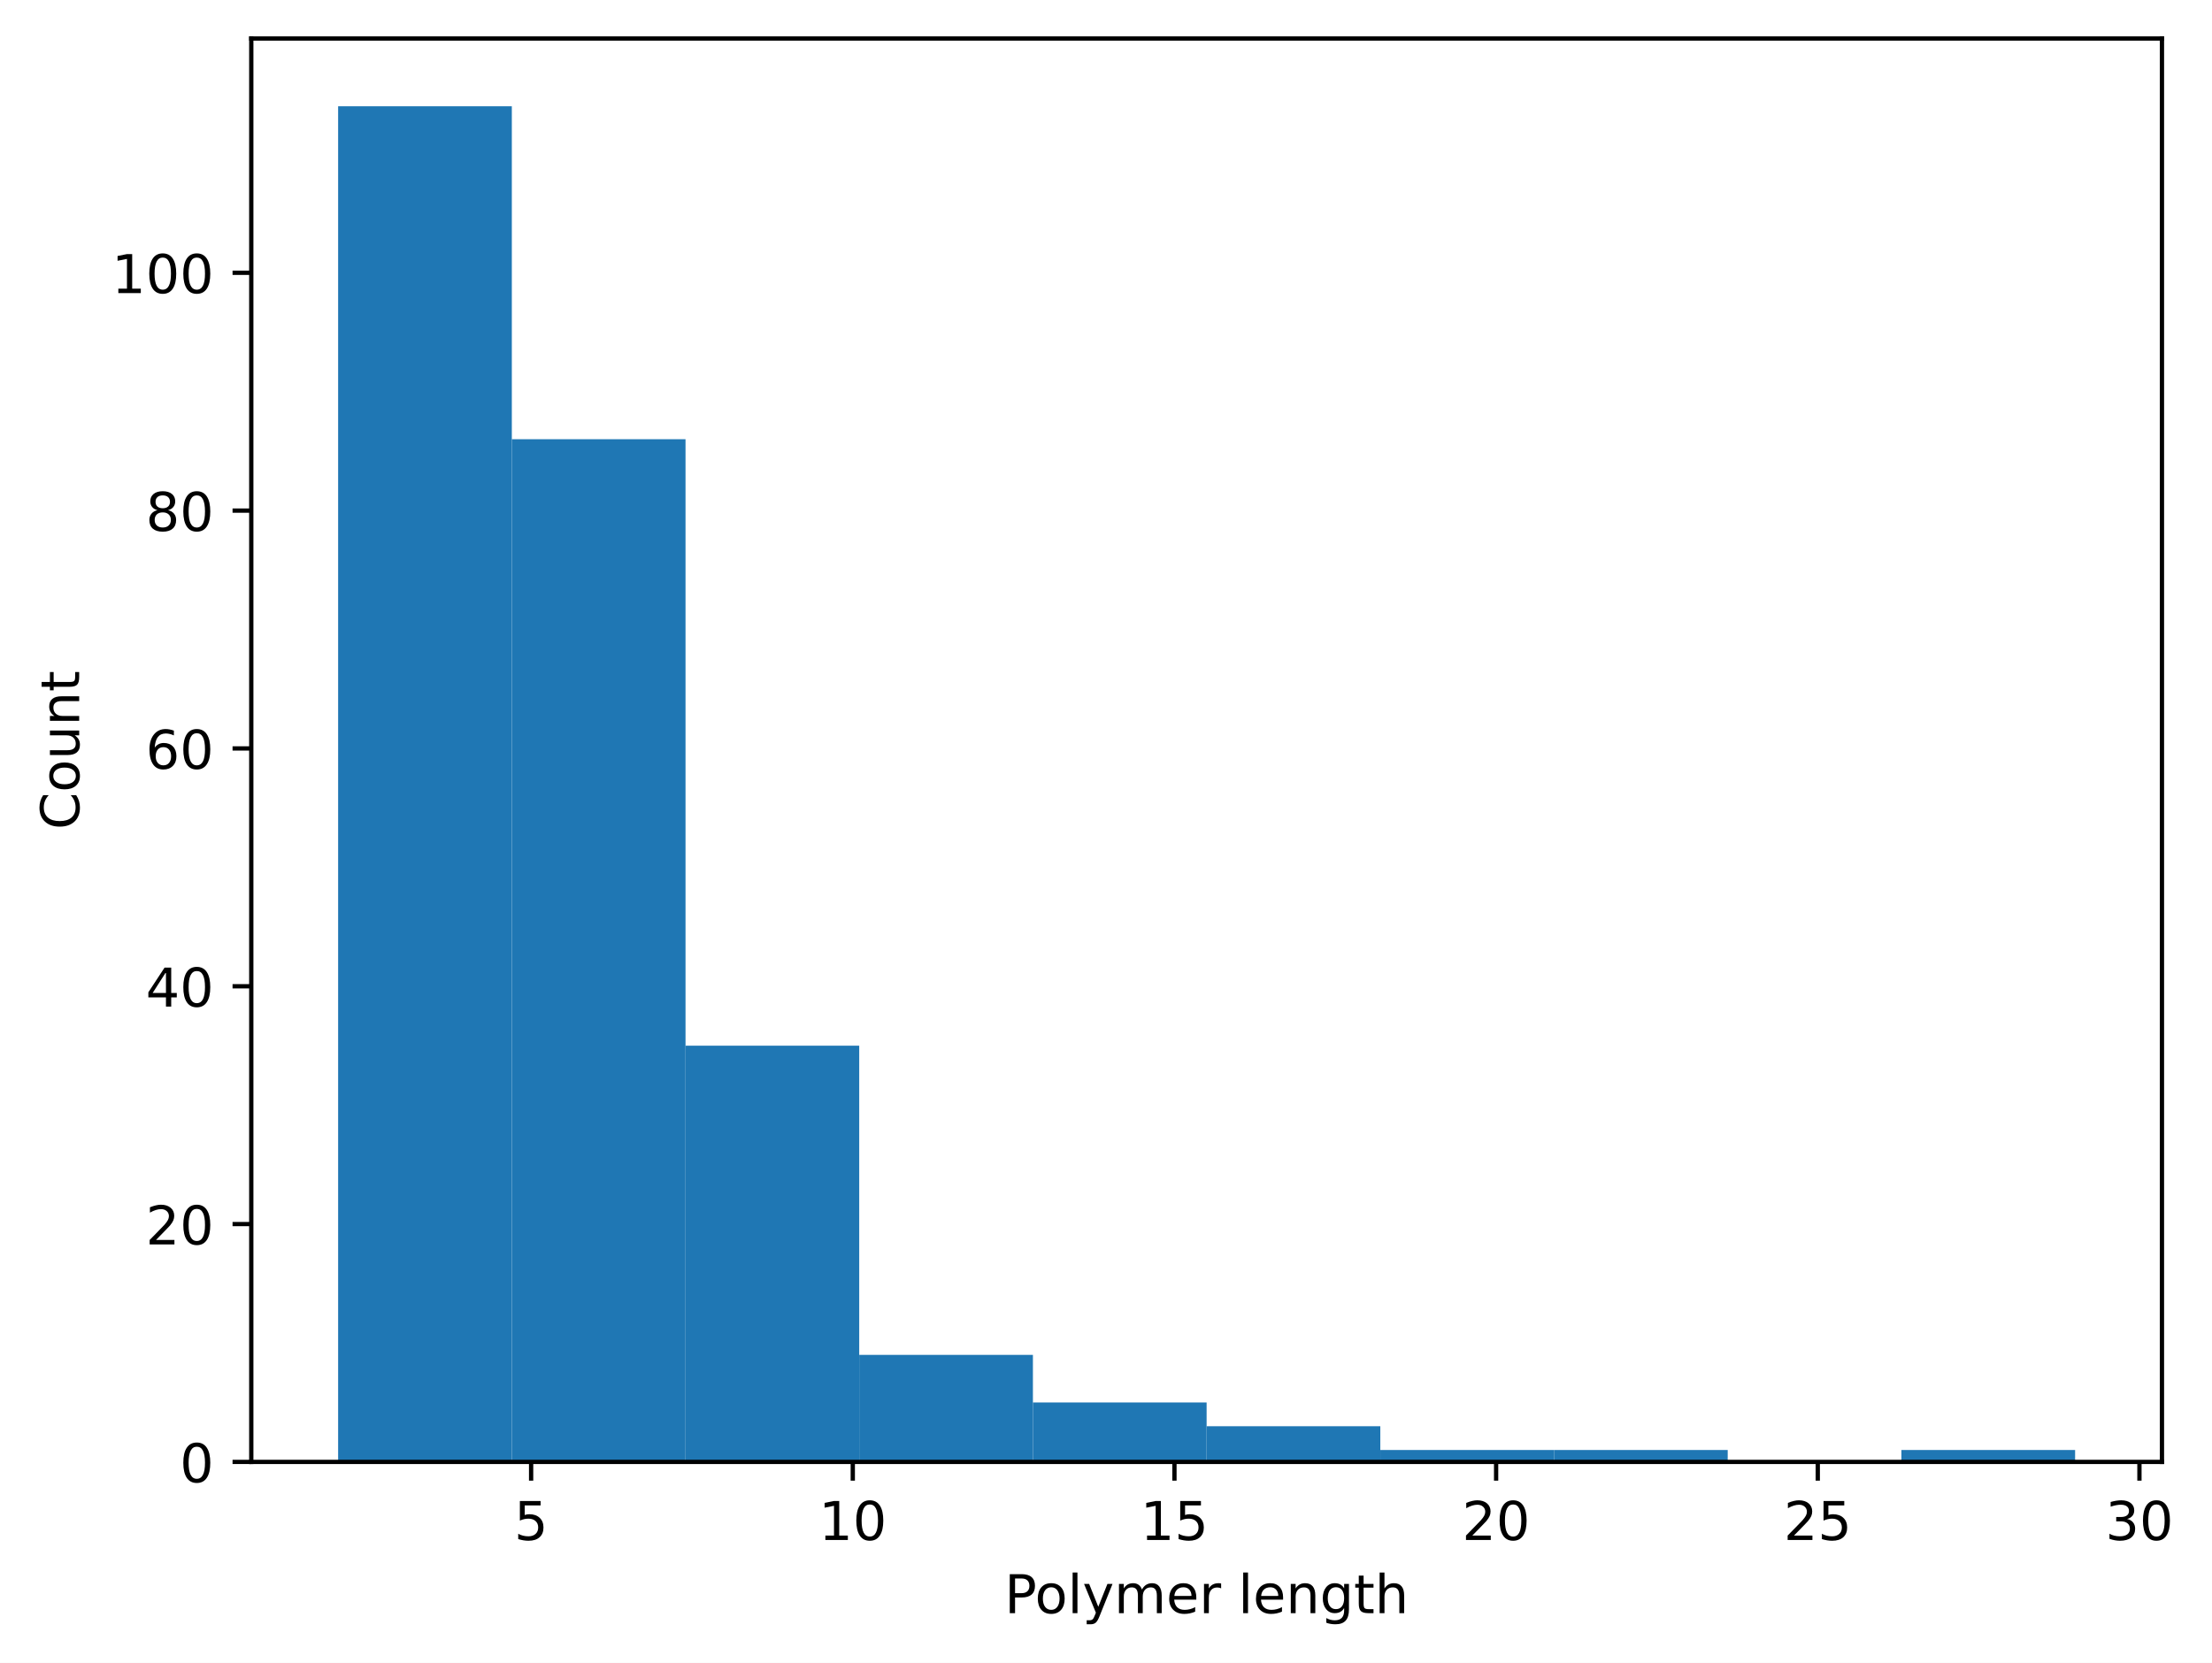
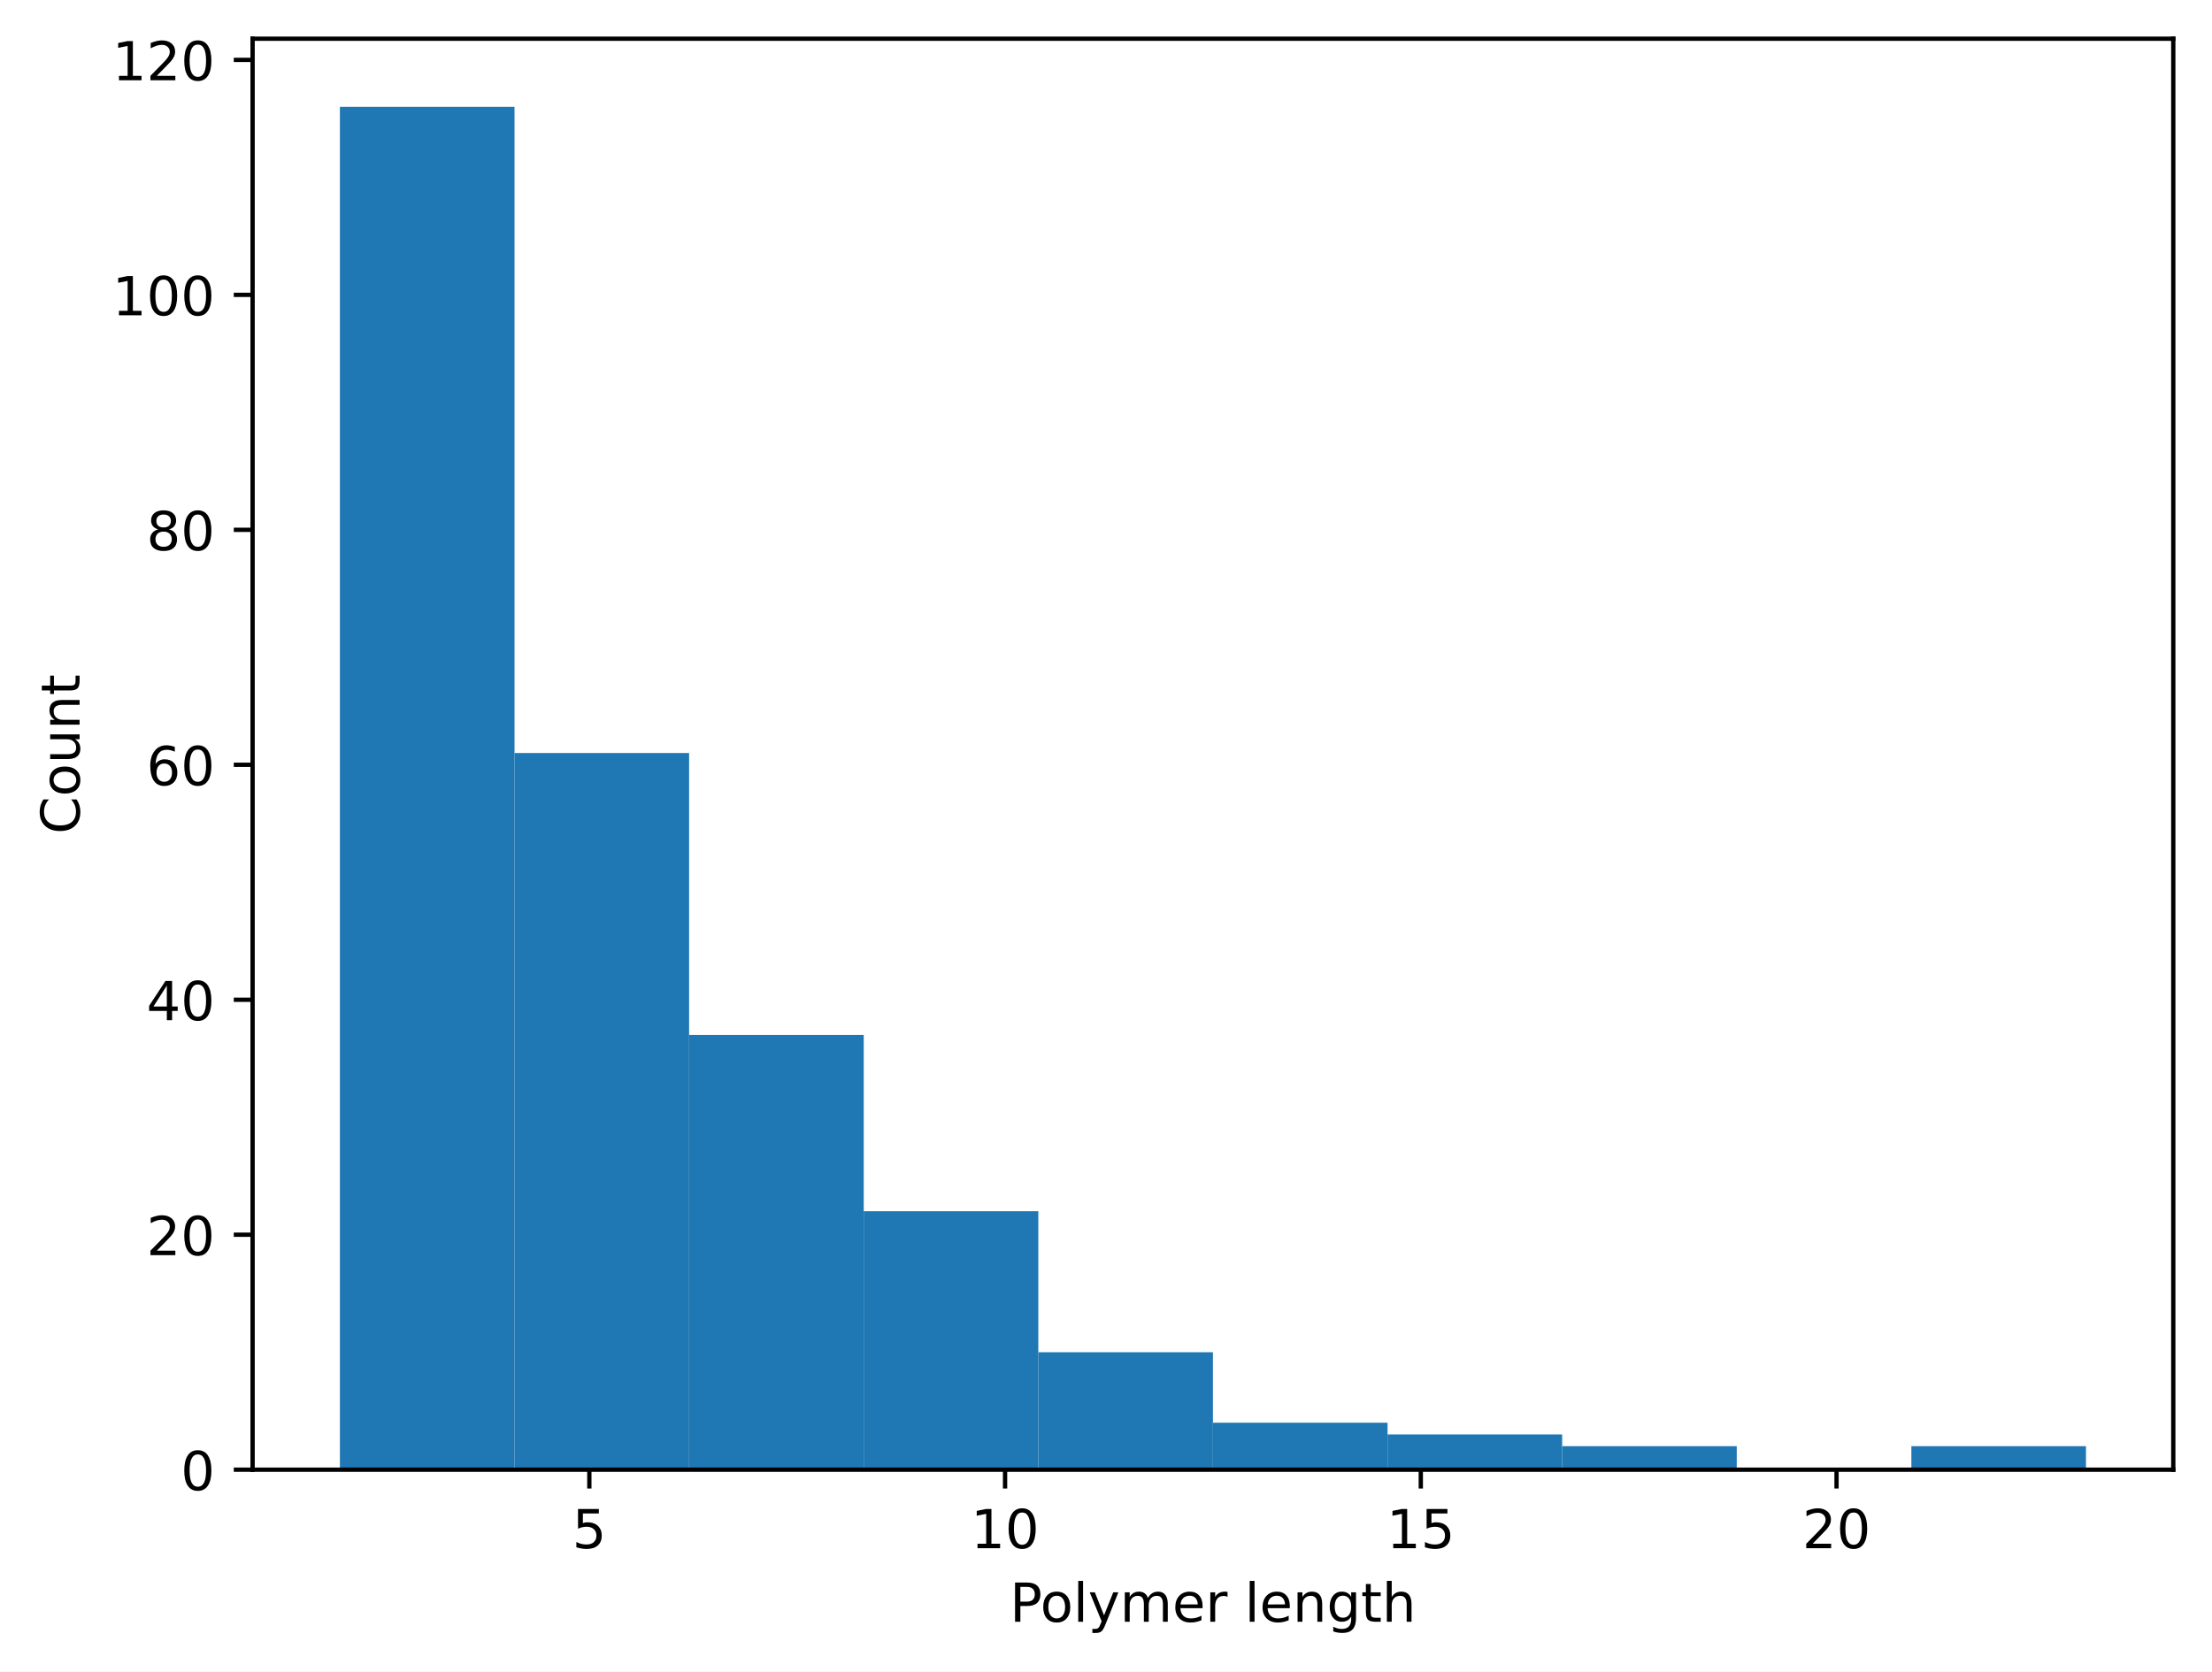
- <svg xmlns="http://www.w3.org/2000/svg" xmlns:xlink="http://www.w3.org/1999/xlink" width="413.44pt" height="310.868pt" viewBox="0 0 413.44 310.868" version="1.1">
+ <svg xmlns="http://www.w3.org/2000/svg" xmlns:xlink="http://www.w3.org/1999/xlink" width="411.286pt" height="310.868pt" viewBox="0 0 411.286 310.868" version="1.1">
  <defs>
    <style type="text/css">*{stroke-linejoin: round; stroke-linecap: butt}</style>
  </defs>
  <g id="figure_1">
    <g id="patch_1">
-       <path d="M 0 310.868  L 413.44 310.868  L 413.44 0  L 0 0  z " style="fill: #ffffff" />
+       <path d="M 0 310.868  L 411.286 310.868  L 411.286 0  L 0 0  z " style="fill: #ffffff" />
    </g>
    <g id="axes_1">
      <g id="patch_2">
        <path d="M 46.966 273.312  L 404.086 273.312  L 404.086 7.2  L 46.966 7.2  z " style="fill: #ffffff" />
      </g>
      <g id="patch_3">
-         <path d="M 63.198 273.312  L 95.664 273.312  L 95.664 19.872  L 63.198 19.872  z " clip-path="url(#pf3e9be2e13)" style="fill: #1f77b4" />
+         <path d="M 63.198 273.312  L 95.664 273.312  L 95.664 19.872  L 63.198 19.872  z " clip-path="url(#p76319cc30f)" style="fill: #1f77b4" />
      </g>
      <g id="patch_4">
-         <path d="M 95.664 273.312  L 128.129 273.312  L 128.129 82.12  L 95.664 82.12  z " clip-path="url(#pf3e9be2e13)" style="fill: #1f77b4" />
+         <path d="M 95.664 273.312  L 128.129 273.312  L 128.129 140.038  L 95.664 140.038  z " clip-path="url(#p76319cc30f)" style="fill: #1f77b4" />
      </g>
      <g id="patch_5">
-         <path d="M 128.129 273.312  L 160.595 273.312  L 160.595 195.501  L 128.129 195.501  z " clip-path="url(#pf3e9be2e13)" style="fill: #1f77b4" />
+         <path d="M 128.129 273.312  L 160.595 273.312  L 160.595 192.473  L 128.129 192.473  z " clip-path="url(#p76319cc30f)" style="fill: #1f77b4" />
      </g>
      <g id="patch_6">
-         <path d="M 160.595 273.312  L 193.06 273.312  L 193.06 253.304  L 160.595 253.304  z " clip-path="url(#pf3e9be2e13)" style="fill: #1f77b4" />
+         <path d="M 160.595 273.312  L 193.06 273.312  L 193.06 225.246  L 160.595 225.246  z " clip-path="url(#p76319cc30f)" style="fill: #1f77b4" />
      </g>
      <g id="patch_7">
-         <path d="M 193.06 273.312  L 225.526 273.312  L 225.526 262.196  L 193.06 262.196  z " clip-path="url(#pf3e9be2e13)" style="fill: #1f77b4" />
+         <path d="M 193.06 273.312  L 225.526 273.312  L 225.526 251.464  L 193.06 251.464  z " clip-path="url(#p76319cc30f)" style="fill: #1f77b4" />
      </g>
      <g id="patch_8">
-         <path d="M 225.526 273.312  L 257.991 273.312  L 257.991 266.643  L 225.526 266.643  z " clip-path="url(#pf3e9be2e13)" style="fill: #1f77b4" />
+         <path d="M 225.526 273.312  L 257.991 273.312  L 257.991 264.573  L 225.526 264.573  z " clip-path="url(#p76319cc30f)" style="fill: #1f77b4" />
      </g>
      <g id="patch_9">
-         <path d="M 257.991 273.312  L 290.457 273.312  L 290.457 271.089  L 257.991 271.089  z " clip-path="url(#pf3e9be2e13)" style="fill: #1f77b4" />
+         <path d="M 257.991 273.312  L 290.457 273.312  L 290.457 266.758  L 257.991 266.758  z " clip-path="url(#p76319cc30f)" style="fill: #1f77b4" />
      </g>
      <g id="patch_10">
-         <path d="M 290.457 273.312  L 322.922 273.312  L 322.922 271.089  L 290.457 271.089  z " clip-path="url(#pf3e9be2e13)" style="fill: #1f77b4" />
+         <path d="M 290.457 273.312  L 322.922 273.312  L 322.922 268.942  L 290.457 268.942  z " clip-path="url(#p76319cc30f)" style="fill: #1f77b4" />
      </g>
      <g id="patch_11">
-         <path d="M 322.922 273.312  L 355.387 273.312  L 355.387 273.312  L 322.922 273.312  z " clip-path="url(#pf3e9be2e13)" style="fill: #1f77b4" />
+         <path d="M 322.922 273.312  L 355.387 273.312  L 355.387 273.312  L 322.922 273.312  z " clip-path="url(#p76319cc30f)" style="fill: #1f77b4" />
      </g>
      <g id="patch_12">
-         <path d="M 355.387 273.312  L 387.853 273.312  L 387.853 271.089  L 355.387 271.089  z " clip-path="url(#pf3e9be2e13)" style="fill: #1f77b4" />
+         <path d="M 355.387 273.312  L 387.853 273.312  L 387.853 268.942  L 355.387 268.942  z " clip-path="url(#p76319cc30f)" style="fill: #1f77b4" />
      </g>
      <g id="matplotlib.axis_1">
        <g id="xtick_1">
          <g id="line2d_1">
            <defs>
-               <path id="mfc5c2ac9be" d="M 0 0  L 0 3.5  " style="stroke: #000000; stroke-width: 0.8" />
-             </defs>
-             <g>
-               <use xlink:href="#mfc5c2ac9be" x="99.271" y="273.312" style="stroke: #000000; stroke-width: 0.8" />
+               <path id="m34cbb7bd67" d="M 0 0  L 0 3.5  " style="stroke: #000000; stroke-width: 0.8" />
+             </defs>
+             <g>
+               <use xlink:href="#m34cbb7bd67" x="109.578" y="273.312" style="stroke: #000000; stroke-width: 0.8" />
            </g>
          </g>
          <g id="text_1">
-             <g transform="translate(96.08983 287.9104) scale(0.1 -0.1)">
+             <g transform="translate(106.3963 287.9104) scale(0.1 -0.1)">
              <defs>
                <path id="DejaVuSans-35" d="M 691 4666  L 3169 4666  L 3169 4134  L 1269 4134  L 1269 2991  Q 1406 3038 1543 3061  Q 1681 3084 1819 3084  Q 2600 3084 3056 2656  Q 3513 2228 3513 1497  Q 3513 744 3044 326  Q 2575 -91 1722 -91  Q 1428 -91 1123 -41  Q 819 9 494 109  L 494 744  Q 775 591 1075 516  Q 1375 441 1709 441  Q 2250 441 2565 725  Q 2881 1009 2881 1497  Q 2881 1984 2565 2268  Q 2250 2553 1709 2553  Q 1456 2553 1204 2497  Q 953 2441 691 2322  L 691 4666  z " transform="scale(0.015625)" />
              </defs>
              <use xlink:href="#DejaVuSans-35" />
            </g>
          </g>
        </g>
        <g id="xtick_2">
          <g id="line2d_2">
            <g>
-               <use xlink:href="#mfc5c2ac9be" x="159.392" y="273.312" style="stroke: #000000; stroke-width: 0.8" />
+               <use xlink:href="#m34cbb7bd67" x="186.876" y="273.312" style="stroke: #000000; stroke-width: 0.8" />
            </g>
          </g>
          <g id="text_2">
-             <g transform="translate(153.0298 287.9104) scale(0.1 -0.1)">
+             <g transform="translate(180.5138 287.9104) scale(0.1 -0.1)">
              <defs>
                <path id="DejaVuSans-31" d="M 794 531  L 1825 531  L 1825 4091  L 703 3866  L 703 4441  L 1819 4666  L 2450 4666  L 2450 531  L 3481 531  L 3481 0  L 794 0  L 794 531  z " transform="scale(0.015625)" />
                <path id="DejaVuSans-30" d="M 2034 4250  Q 1547 4250 1301 3770  Q 1056 3291 1056 2328  Q 1056 1369 1301 889  Q 1547 409 2034 409  Q 2525 409 2770 889  Q 3016 1369 3016 2328  Q 3016 3291 2770 3770  Q 2525 4250 2034 4250  z M 2034 4750  Q 2819 4750 3233 4129  Q 3647 3509 3647 2328  Q 3647 1150 3233 529  Q 2819 -91 2034 -91  Q 1250 -91 836 529  Q 422 1150 422 2328  Q 422 3509 836 4129  Q 1250 4750 2034 4750  z " transform="scale(0.015625)" />
              </defs>
              <use xlink:href="#DejaVuSans-31" />
              <use xlink:href="#DejaVuSans-30" transform="translate(63.62305 0)" />
            </g>
          </g>
        </g>
        <g id="xtick_3">
          <g id="line2d_3">
            <g>
-               <use xlink:href="#mfc5c2ac9be" x="219.514" y="273.312" style="stroke: #000000; stroke-width: 0.8" />
+               <use xlink:href="#m34cbb7bd67" x="264.175" y="273.312" style="stroke: #000000; stroke-width: 0.8" />
            </g>
          </g>
          <g id="text_3">
-             <g transform="translate(213.151 287.9104) scale(0.1 -0.1)">
+             <g transform="translate(257.8125 287.9104) scale(0.1 -0.1)">
              <use xlink:href="#DejaVuSans-31" />
              <use xlink:href="#DejaVuSans-35" transform="translate(63.62305 0)" />
            </g>
          </g>
        </g>
        <g id="xtick_4">
          <g id="line2d_4">
            <g>
-               <use xlink:href="#mfc5c2ac9be" x="279.635" y="273.312" style="stroke: #000000; stroke-width: 0.8" />
+               <use xlink:href="#m34cbb7bd67" x="341.474" y="273.312" style="stroke: #000000; stroke-width: 0.8" />
            </g>
          </g>
          <g id="text_4">
-             <g transform="translate(273.2722 287.9104) scale(0.1 -0.1)">
+             <g transform="translate(335.1112 287.9104) scale(0.1 -0.1)">
              <defs>
                <path id="DejaVuSans-32" d="M 1228 531  L 3431 531  L 3431 0  L 469 0  L 469 531  Q 828 903 1448 1529  Q 2069 2156 2228 2338  Q 2531 2678 2651 2914  Q 2772 3150 2772 3378  Q 2772 3750 2511 3984  Q 2250 4219 1831 4219  Q 1534 4219 1204 4116  Q 875 4013 500 3803  L 500 4441  Q 881 4594 1212 4672  Q 1544 4750 1819 4750  Q 2544 4750 2975 4387  Q 3406 4025 3406 3419  Q 3406 3131 3298 2873  Q 3191 2616 2906 2266  Q 2828 2175 2409 1742  Q 1991 1309 1228 531  z " transform="scale(0.015625)" />
              </defs>
              <use xlink:href="#DejaVuSans-32" />
              <use xlink:href="#DejaVuSans-30" transform="translate(63.62305 0)" />
            </g>
          </g>
        </g>
-         <g id="xtick_5">
-           <g id="line2d_5">
-             <g>
-               <use xlink:href="#mfc5c2ac9be" x="339.756" y="273.312" style="stroke: #000000; stroke-width: 0.8" />
-             </g>
-           </g>
-           <g id="text_5">
-             <g transform="translate(333.3934 287.9104) scale(0.1 -0.1)">
-               <use xlink:href="#DejaVuSans-32" />
-               <use xlink:href="#DejaVuSans-35" transform="translate(63.62305 0)" />
-             </g>
-           </g>
-         </g>
-         <g id="xtick_6">
-           <g id="line2d_6">
-             <g>
-               <use xlink:href="#mfc5c2ac9be" x="399.877" y="273.312" style="stroke: #000000; stroke-width: 0.8" />
-             </g>
-           </g>
-           <g id="text_6">
-             <g transform="translate(393.5146 287.9104) scale(0.1 -0.1)">
-               <defs>
-                 <path id="DejaVuSans-33" d="M 2597 2516  Q 3050 2419 3304 2112  Q 3559 1806 3559 1356  Q 3559 666 3084 287  Q 2609 -91 1734 -91  Q 1441 -91 1130 -33  Q 819 25 488 141  L 488 750  Q 750 597 1062 519  Q 1375 441 1716 441  Q 2309 441 2620 675  Q 2931 909 2931 1356  Q 2931 1769 2642 2001  Q 2353 2234 1838 2234  L 1294 2234  L 1294 2753  L 1863 2753  Q 2328 2753 2575 2939  Q 2822 3125 2822 3475  Q 2822 3834 2567 4026  Q 2313 4219 1838 4219  Q 1578 4219 1281 4162  Q 984 4106 628 3988  L 628 4550  Q 988 4650 1302 4700  Q 1616 4750 1894 4750  Q 2613 4750 3031 4423  Q 3450 4097 3450 3541  Q 3450 3153 3228 2886  Q 3006 2619 2597 2516  z " transform="scale(0.015625)" />
-               </defs>
-               <use xlink:href="#DejaVuSans-33" />
-               <use xlink:href="#DejaVuSans-30" transform="translate(63.62305 0)" />
-             </g>
-           </g>
-         </g>
-         <g id="text_7">
+         <g id="text_5">
          <g transform="translate(187.7553 301.5886) scale(0.1 -0.1)">
            <defs>
              <path id="DejaVuSans-50" d="M 1259 4147  L 1259 2394  L 2053 2394  Q 2494 2394 2734 2622  Q 2975 2850 2975 3272  Q 2975 3691 2734 3919  Q 2494 4147 2053 4147  L 1259 4147  z M 628 4666  L 2053 4666  Q 2838 4666 3239 4311  Q 3641 3956 3641 3272  Q 3641 2581 3239 2228  Q 2838 1875 2053 1875  L 1259 1875  L 1259 0  L 628 0  L 628 4666  z " transform="scale(0.015625)" />
              <path id="DejaVuSans-6f" d="M 1959 3097  Q 1497 3097 1228 2736  Q 959 2375 959 1747  Q 959 1119 1226 758  Q 1494 397 1959 397  Q 2419 397 2687 759  Q 2956 1122 2956 1747  Q 2956 2369 2687 2733  Q 2419 3097 1959 3097  z M 1959 3584  Q 2709 3584 3137 3096  Q 3566 2609 3566 1747  Q 3566 888 3137 398  Q 2709 -91 1959 -91  Q 1206 -91 779 398  Q 353 888 353 1747  Q 353 2609 779 3096  Q 1206 3584 1959 3584  z " transform="scale(0.015625)" />
              <path id="DejaVuSans-6c" d="M 603 4863  L 1178 4863  L 1178 0  L 603 0  L 603 4863  z " transform="scale(0.015625)" />
              <path id="DejaVuSans-79" d="M 2059 -325  Q 1816 -950 1584 -1140  Q 1353 -1331 966 -1331  L 506 -1331  L 506 -850  L 844 -850  Q 1081 -850 1212 -737  Q 1344 -625 1503 -206  L 1606 56  L 191 3500  L 800 3500  L 1894 763  L 2988 3500  L 3597 3500  L 2059 -325  z " transform="scale(0.015625)" />
              <path id="DejaVuSans-6d" d="M 3328 2828  Q 3544 3216 3844 3400  Q 4144 3584 4550 3584  Q 5097 3584 5394 3201  Q 5691 2819 5691 2113  L 5691 0  L 5113 0  L 5113 2094  Q 5113 2597 4934 2840  Q 4756 3084 4391 3084  Q 3944 3084 3684 2787  Q 3425 2491 3425 1978  L 3425 0  L 2847 0  L 2847 2094  Q 2847 2600 2669 2842  Q 2491 3084 2119 3084  Q 1678 3084 1418 2786  Q 1159 2488 1159 1978  L 1159 0  L 581 0  L 581 3500  L 1159 3500  L 1159 2956  Q 1356 3278 1631 3431  Q 1906 3584 2284 3584  Q 2666 3584 2933 3390  Q 3200 3197 3328 2828  z " transform="scale(0.015625)" />
              <path id="DejaVuSans-65" d="M 3597 1894  L 3597 1613  L 953 1613  Q 991 1019 1311 708  Q 1631 397 2203 397  Q 2534 397 2845 478  Q 3156 559 3463 722  L 3463 178  Q 3153 47 2828 -22  Q 2503 -91 2169 -91  Q 1331 -91 842 396  Q 353 884 353 1716  Q 353 2575 817 3079  Q 1281 3584 2069 3584  Q 2775 3584 3186 3129  Q 3597 2675 3597 1894  z M 3022 2063  Q 3016 2534 2758 2815  Q 2500 3097 2075 3097  Q 1594 3097 1305 2825  Q 1016 2553 972 2059  L 3022 2063  z " transform="scale(0.015625)" />
              <path id="DejaVuSans-72" d="M 2631 2963  Q 2534 3019 2420 3045  Q 2306 3072 2169 3072  Q 1681 3072 1420 2755  Q 1159 2438 1159 1844  L 1159 0  L 581 0  L 581 3500  L 1159 3500  L 1159 2956  Q 1341 3275 1631 3429  Q 1922 3584 2338 3584  Q 2397 3584 2469 3576  Q 2541 3569 2628 3553  L 2631 2963  z " transform="scale(0.015625)" />
              <path id="DejaVuSans-20" transform="scale(0.015625)" />
              <path id="DejaVuSans-6e" d="M 3513 2113  L 3513 0  L 2938 0  L 2938 2094  Q 2938 2591 2744 2837  Q 2550 3084 2163 3084  Q 1697 3084 1428 2787  Q 1159 2491 1159 1978  L 1159 0  L 581 0  L 581 3500  L 1159 3500  L 1159 2956  Q 1366 3272 1645 3428  Q 1925 3584 2291 3584  Q 2894 3584 3203 3211  Q 3513 2838 3513 2113  z " transform="scale(0.015625)" />
              <path id="DejaVuSans-67" d="M 2906 1791  Q 2906 2416 2648 2759  Q 2391 3103 1925 3103  Q 1463 3103 1205 2759  Q 947 2416 947 1791  Q 947 1169 1205 825  Q 1463 481 1925 481  Q 2391 481 2648 825  Q 2906 1169 2906 1791  z M 3481 434  Q 3481 -459 3084 -895  Q 2688 -1331 1869 -1331  Q 1566 -1331 1297 -1286  Q 1028 -1241 775 -1147  L 775 -588  Q 1028 -725 1275 -790  Q 1522 -856 1778 -856  Q 2344 -856 2625 -561  Q 2906 -266 2906 331  L 2906 616  Q 2728 306 2450 153  Q 2172 0 1784 0  Q 1141 0 747 490  Q 353 981 353 1791  Q 353 2603 747 3093  Q 1141 3584 1784 3584  Q 2172 3584 2450 3431  Q 2728 3278 2906 2969  L 2906 3500  L 3481 3500  L 3481 434  z " transform="scale(0.015625)" />
              <path id="DejaVuSans-74" d="M 1172 4494  L 1172 3500  L 2356 3500  L 2356 3053  L 1172 3053  L 1172 1153  Q 1172 725 1289 603  Q 1406 481 1766 481  L 2356 481  L 2356 0  L 1766 0  Q 1100 0 847 248  Q 594 497 594 1153  L 594 3053  L 172 3053  L 172 3500  L 594 3500  L 594 4494  L 1172 4494  z " transform="scale(0.015625)" />
              <path id="DejaVuSans-68" d="M 3513 2113  L 3513 0  L 2938 0  L 2938 2094  Q 2938 2591 2744 2837  Q 2550 3084 2163 3084  Q 1697 3084 1428 2787  Q 1159 2491 1159 1978  L 1159 0  L 581 0  L 581 4863  L 1159 4863  L 1159 2956  Q 1366 3272 1645 3428  Q 1925 3584 2291 3584  Q 2894 3584 3203 3211  Q 3513 2838 3513 2113  z " transform="scale(0.015625)" />
            </defs>
            <use xlink:href="#DejaVuSans-50" />
            <use xlink:href="#DejaVuSans-6f" transform="translate(56.67773 0)" />
            <use xlink:href="#DejaVuSans-6c" transform="translate(117.8594 0)" />
            <use xlink:href="#DejaVuSans-79" transform="translate(145.6426 0)" />
            <use xlink:href="#DejaVuSans-6d" transform="translate(204.8223 0)" />
            <use xlink:href="#DejaVuSans-65" transform="translate(302.2344 0)" />
            <use xlink:href="#DejaVuSans-72" transform="translate(363.7578 0)" />
            <use xlink:href="#DejaVuSans-20" transform="translate(404.8711 0)" />
            <use xlink:href="#DejaVuSans-6c" transform="translate(436.6582 0)" />
            <use xlink:href="#DejaVuSans-65" transform="translate(464.4414 0)" />
            <use xlink:href="#DejaVuSans-6e" transform="translate(525.9648 0)" />
            <use xlink:href="#DejaVuSans-67" transform="translate(589.3438 0)" />
            <use xlink:href="#DejaVuSans-74" transform="translate(652.8203 0)" />
            <use xlink:href="#DejaVuSans-68" transform="translate(692.0293 0)" />
          </g>
        </g>
      </g>
      <g id="matplotlib.axis_2">
        <g id="ytick_1">
-           <g id="line2d_7">
-             <defs>
-               <path id="m25dc222f1c" d="M 0 0  L -3.5 0  " style="stroke: #000000; stroke-width: 0.8" />
-             </defs>
-             <g>
-               <use xlink:href="#m25dc222f1c" x="46.966" y="273.312" style="stroke: #000000; stroke-width: 0.8" />
-             </g>
-           </g>
-           <g id="text_8">
+           <g id="line2d_5">
+             <defs>
+               <path id="m362d249906" d="M 0 0  L -3.5 0  " style="stroke: #000000; stroke-width: 0.8" />
+             </defs>
+             <g>
+               <use xlink:href="#m362d249906" x="46.966" y="273.312" style="stroke: #000000; stroke-width: 0.8" />
+             </g>
+           </g>
+           <g id="text_6">
            <g transform="translate(33.60312 277.1112) scale(0.1 -0.1)">
              <use xlink:href="#DejaVuSans-30" />
            </g>
          </g>
        </g>
        <g id="ytick_2">
+           <g id="line2d_6">
+             <g>
+               <use xlink:href="#m362d249906" x="46.966" y="229.615" style="stroke: #000000; stroke-width: 0.8" />
+             </g>
+           </g>
+           <g id="text_7">
+             <g transform="translate(27.24063 233.4147) scale(0.1 -0.1)">
+               <use xlink:href="#DejaVuSans-32" />
+               <use xlink:href="#DejaVuSans-30" transform="translate(63.62305 0)" />
+             </g>
+           </g>
+         </g>
+         <g id="ytick_3">
+           <g id="line2d_7">
+             <g>
+               <use xlink:href="#m362d249906" x="46.966" y="185.919" style="stroke: #000000; stroke-width: 0.8" />
+             </g>
+           </g>
+           <g id="text_8">
+             <g transform="translate(27.24063 189.7181) scale(0.1 -0.1)">
+               <defs>
+                 <path id="DejaVuSans-34" d="M 2419 4116  L 825 1625  L 2419 1625  L 2419 4116  z M 2253 4666  L 3047 4666  L 3047 1625  L 3713 1625  L 3713 1100  L 3047 1100  L 3047 0  L 2419 0  L 2419 1100  L 313 1100  L 313 1709  L 2253 4666  z " transform="scale(0.015625)" />
+               </defs>
+               <use xlink:href="#DejaVuSans-34" />
+               <use xlink:href="#DejaVuSans-30" transform="translate(63.62305 0)" />
+             </g>
+           </g>
+         </g>
+         <g id="ytick_4">
          <g id="line2d_8">
            <g>
-               <use xlink:href="#m25dc222f1c" x="46.966" y="228.849" style="stroke: #000000; stroke-width: 0.8" />
+               <use xlink:href="#m362d249906" x="46.966" y="142.222" style="stroke: #000000; stroke-width: 0.8" />
            </g>
          </g>
          <g id="text_9">
-             <g transform="translate(27.24063 232.6481) scale(0.1 -0.1)">
-               <use xlink:href="#DejaVuSans-32" />
-               <use xlink:href="#DejaVuSans-30" transform="translate(63.62305 0)" />
-             </g>
-           </g>
-         </g>
-         <g id="ytick_3">
+             <g transform="translate(27.24063 146.0216) scale(0.1 -0.1)">
+               <defs>
+                 <path id="DejaVuSans-36" d="M 2113 2584  Q 1688 2584 1439 2293  Q 1191 2003 1191 1497  Q 1191 994 1439 701  Q 1688 409 2113 409  Q 2538 409 2786 701  Q 3034 994 3034 1497  Q 3034 2003 2786 2293  Q 2538 2584 2113 2584  z M 3366 4563  L 3366 3988  Q 3128 4100 2886 4159  Q 2644 4219 2406 4219  Q 1781 4219 1451 3797  Q 1122 3375 1075 2522  Q 1259 2794 1537 2939  Q 1816 3084 2150 3084  Q 2853 3084 3261 2657  Q 3669 2231 3669 1497  Q 3669 778 3244 343  Q 2819 -91 2113 -91  Q 1303 -91 875 529  Q 447 1150 447 2328  Q 447 3434 972 4092  Q 1497 4750 2381 4750  Q 2619 4750 2861 4703  Q 3103 4656 3366 4563  z " transform="scale(0.015625)" />
+               </defs>
+               <use xlink:href="#DejaVuSans-36" />
+               <use xlink:href="#DejaVuSans-30" transform="translate(63.62305 0)" />
+             </g>
+           </g>
+         </g>
+         <g id="ytick_5">
          <g id="line2d_9">
            <g>
-               <use xlink:href="#m25dc222f1c" x="46.966" y="184.386" style="stroke: #000000; stroke-width: 0.8" />
+               <use xlink:href="#m362d249906" x="46.966" y="98.526" style="stroke: #000000; stroke-width: 0.8" />
            </g>
          </g>
          <g id="text_10">
-             <g transform="translate(27.24063 188.1849) scale(0.1 -0.1)">
-               <defs>
-                 <path id="DejaVuSans-34" d="M 2419 4116  L 825 1625  L 2419 1625  L 2419 4116  z M 2253 4666  L 3047 4666  L 3047 1625  L 3713 1625  L 3713 1100  L 3047 1100  L 3047 0  L 2419 0  L 2419 1100  L 313 1100  L 313 1709  L 2253 4666  z " transform="scale(0.015625)" />
-               </defs>
-               <use xlink:href="#DejaVuSans-34" />
-               <use xlink:href="#DejaVuSans-30" transform="translate(63.62305 0)" />
-             </g>
-           </g>
-         </g>
-         <g id="ytick_4">
+             <g transform="translate(27.24063 102.325) scale(0.1 -0.1)">
+               <defs>
+                 <path id="DejaVuSans-38" d="M 2034 2216  Q 1584 2216 1326 1975  Q 1069 1734 1069 1313  Q 1069 891 1326 650  Q 1584 409 2034 409  Q 2484 409 2743 651  Q 3003 894 3003 1313  Q 3003 1734 2745 1975  Q 2488 2216 2034 2216  z M 1403 2484  Q 997 2584 770 2862  Q 544 3141 544 3541  Q 544 4100 942 4425  Q 1341 4750 2034 4750  Q 2731 4750 3128 4425  Q 3525 4100 3525 3541  Q 3525 3141 3298 2862  Q 3072 2584 2669 2484  Q 3125 2378 3379 2068  Q 3634 1759 3634 1313  Q 3634 634 3220 271  Q 2806 -91 2034 -91  Q 1263 -91 848 271  Q 434 634 434 1313  Q 434 1759 690 2068  Q 947 2378 1403 2484  z M 1172 3481  Q 1172 3119 1398 2916  Q 1625 2713 2034 2713  Q 2441 2713 2670 2916  Q 2900 3119 2900 3481  Q 2900 3844 2670 4047  Q 2441 4250 2034 4250  Q 1625 4250 1398 4047  Q 1172 3844 1172 3481  z " transform="scale(0.015625)" />
+               </defs>
+               <use xlink:href="#DejaVuSans-38" />
+               <use xlink:href="#DejaVuSans-30" transform="translate(63.62305 0)" />
+             </g>
+           </g>
+         </g>
+         <g id="ytick_6">
          <g id="line2d_10">
            <g>
-               <use xlink:href="#m25dc222f1c" x="46.966" y="139.923" style="stroke: #000000; stroke-width: 0.8" />
+               <use xlink:href="#m362d249906" x="46.966" y="54.829" style="stroke: #000000; stroke-width: 0.8" />
            </g>
          </g>
          <g id="text_11">
-             <g transform="translate(27.24063 143.7217) scale(0.1 -0.1)">
-               <defs>
-                 <path id="DejaVuSans-36" d="M 2113 2584  Q 1688 2584 1439 2293  Q 1191 2003 1191 1497  Q 1191 994 1439 701  Q 1688 409 2113 409  Q 2538 409 2786 701  Q 3034 994 3034 1497  Q 3034 2003 2786 2293  Q 2538 2584 2113 2584  z M 3366 4563  L 3366 3988  Q 3128 4100 2886 4159  Q 2644 4219 2406 4219  Q 1781 4219 1451 3797  Q 1122 3375 1075 2522  Q 1259 2794 1537 2939  Q 1816 3084 2150 3084  Q 2853 3084 3261 2657  Q 3669 2231 3669 1497  Q 3669 778 3244 343  Q 2819 -91 2113 -91  Q 1303 -91 875 529  Q 447 1150 447 2328  Q 447 3434 972 4092  Q 1497 4750 2381 4750  Q 2619 4750 2861 4703  Q 3103 4656 3366 4563  z " transform="scale(0.015625)" />
-               </defs>
-               <use xlink:href="#DejaVuSans-36" />
-               <use xlink:href="#DejaVuSans-30" transform="translate(63.62305 0)" />
-             </g>
-           </g>
-         </g>
-         <g id="ytick_5">
+             <g transform="translate(20.87813 58.62846) scale(0.1 -0.1)">
+               <use xlink:href="#DejaVuSans-31" />
+               <use xlink:href="#DejaVuSans-30" transform="translate(63.62305 0)" />
+               <use xlink:href="#DejaVuSans-30" transform="translate(127.2461 0)" />
+             </g>
+           </g>
+         </g>
+         <g id="ytick_7">
          <g id="line2d_11">
            <g>
-               <use xlink:href="#m25dc222f1c" x="46.966" y="95.459" style="stroke: #000000; stroke-width: 0.8" />
+               <use xlink:href="#m362d249906" x="46.966" y="11.133" style="stroke: #000000; stroke-width: 0.8" />
            </g>
          </g>
          <g id="text_12">
-             <g transform="translate(27.24063 99.25859) scale(0.1 -0.1)">
-               <defs>
-                 <path id="DejaVuSans-38" d="M 2034 2216  Q 1584 2216 1326 1975  Q 1069 1734 1069 1313  Q 1069 891 1326 650  Q 1584 409 2034 409  Q 2484 409 2743 651  Q 3003 894 3003 1313  Q 3003 1734 2745 1975  Q 2488 2216 2034 2216  z M 1403 2484  Q 997 2584 770 2862  Q 544 3141 544 3541  Q 544 4100 942 4425  Q 1341 4750 2034 4750  Q 2731 4750 3128 4425  Q 3525 4100 3525 3541  Q 3525 3141 3298 2862  Q 3072 2584 2669 2484  Q 3125 2378 3379 2068  Q 3634 1759 3634 1313  Q 3634 634 3220 271  Q 2806 -91 2034 -91  Q 1263 -91 848 271  Q 434 634 434 1313  Q 434 1759 690 2068  Q 947 2378 1403 2484  z M 1172 3481  Q 1172 3119 1398 2916  Q 1625 2713 2034 2713  Q 2441 2713 2670 2916  Q 2900 3119 2900 3481  Q 2900 3844 2670 4047  Q 2441 4250 2034 4250  Q 1625 4250 1398 4047  Q 1172 3844 1172 3481  z " transform="scale(0.015625)" />
-               </defs>
-               <use xlink:href="#DejaVuSans-38" />
-               <use xlink:href="#DejaVuSans-30" transform="translate(63.62305 0)" />
-             </g>
-           </g>
-         </g>
-         <g id="ytick_6">
-           <g id="line2d_12">
-             <g>
-               <use xlink:href="#m25dc222f1c" x="46.966" y="50.996" style="stroke: #000000; stroke-width: 0.8" />
-             </g>
-           </g>
-           <g id="text_13">
-             <g transform="translate(20.87813 54.79543) scale(0.1 -0.1)">
-               <use xlink:href="#DejaVuSans-31" />
-               <use xlink:href="#DejaVuSans-30" transform="translate(63.62305 0)" />
+             <g transform="translate(20.87813 14.93191) scale(0.1 -0.1)">
+               <use xlink:href="#DejaVuSans-31" />
+               <use xlink:href="#DejaVuSans-32" transform="translate(63.62305 0)" />
              <use xlink:href="#DejaVuSans-30" transform="translate(127.2461 0)" />
            </g>
          </g>
        </g>
-         <g id="text_14">
+         <g id="text_13">
          <g transform="translate(14.79844 155.1044) rotate(-90) scale(0.1 -0.1)">
            <defs>
              <path id="DejaVuSans-43" d="M 4122 4306  L 4122 3641  Q 3803 3938 3442 4084  Q 3081 4231 2675 4231  Q 1875 4231 1450 3742  Q 1025 3253 1025 2328  Q 1025 1406 1450 917  Q 1875 428 2675 428  Q 3081 428 3442 575  Q 3803 722 4122 1019  L 4122 359  Q 3791 134 3420 21  Q 3050 -91 2638 -91  Q 1578 -91 968 557  Q 359 1206 359 2328  Q 359 3453 968 4101  Q 1578 4750 2638 4750  Q 3056 4750 3426 4639  Q 3797 4528 4122 4306  z " transform="scale(0.015625)" />
              <path id="DejaVuSans-75" d="M 544 1381  L 544 3500  L 1119 3500  L 1119 1403  Q 1119 906 1312 657  Q 1506 409 1894 409  Q 2359 409 2629 706  Q 2900 1003 2900 1516  L 2900 3500  L 3475 3500  L 3475 0  L 2900 0  L 2900 538  Q 2691 219 2414 64  Q 2138 -91 1772 -91  Q 1169 -91 856 284  Q 544 659 544 1381  z M 1991 3584  L 1991 3584  z " transform="scale(0.015625)" />
            </defs>
            <use xlink:href="#DejaVuSans-43" />
            <use xlink:href="#DejaVuSans-6f" transform="translate(69.82422 0)" />
            <use xlink:href="#DejaVuSans-75" transform="translate(131.0059 0)" />
            <use xlink:href="#DejaVuSans-6e" transform="translate(194.3848 0)" />
            <use xlink:href="#DejaVuSans-74" transform="translate(257.7637 0)" />
          </g>
        </g>
      </g>
      <g id="patch_13">
        <path d="M 46.966 273.312  L 46.966 7.2  " style="fill: none; stroke: #000000; stroke-width: 0.8; stroke-linejoin: miter; stroke-linecap: square" />
      </g>
      <g id="patch_14">
        <path d="M 404.086 273.312  L 404.086 7.2  " style="fill: none; stroke: #000000; stroke-width: 0.8; stroke-linejoin: miter; stroke-linecap: square" />
      </g>
      <g id="patch_15">
        <path d="M 46.966 273.312  L 404.086 273.312  " style="fill: none; stroke: #000000; stroke-width: 0.8; stroke-linejoin: miter; stroke-linecap: square" />
      </g>
      <g id="patch_16">
        <path d="M 46.966 7.2  L 404.086 7.2  " style="fill: none; stroke: #000000; stroke-width: 0.8; stroke-linejoin: miter; stroke-linecap: square" />
      </g>
    </g>
  </g>
  <defs>
-     <clipPath id="pf3e9be2e13">
+     <clipPath id="p76319cc30f">
      <rect x="46.966" y="7.2" width="357.12" height="266.112" />
    </clipPath>
  </defs>
</svg>
